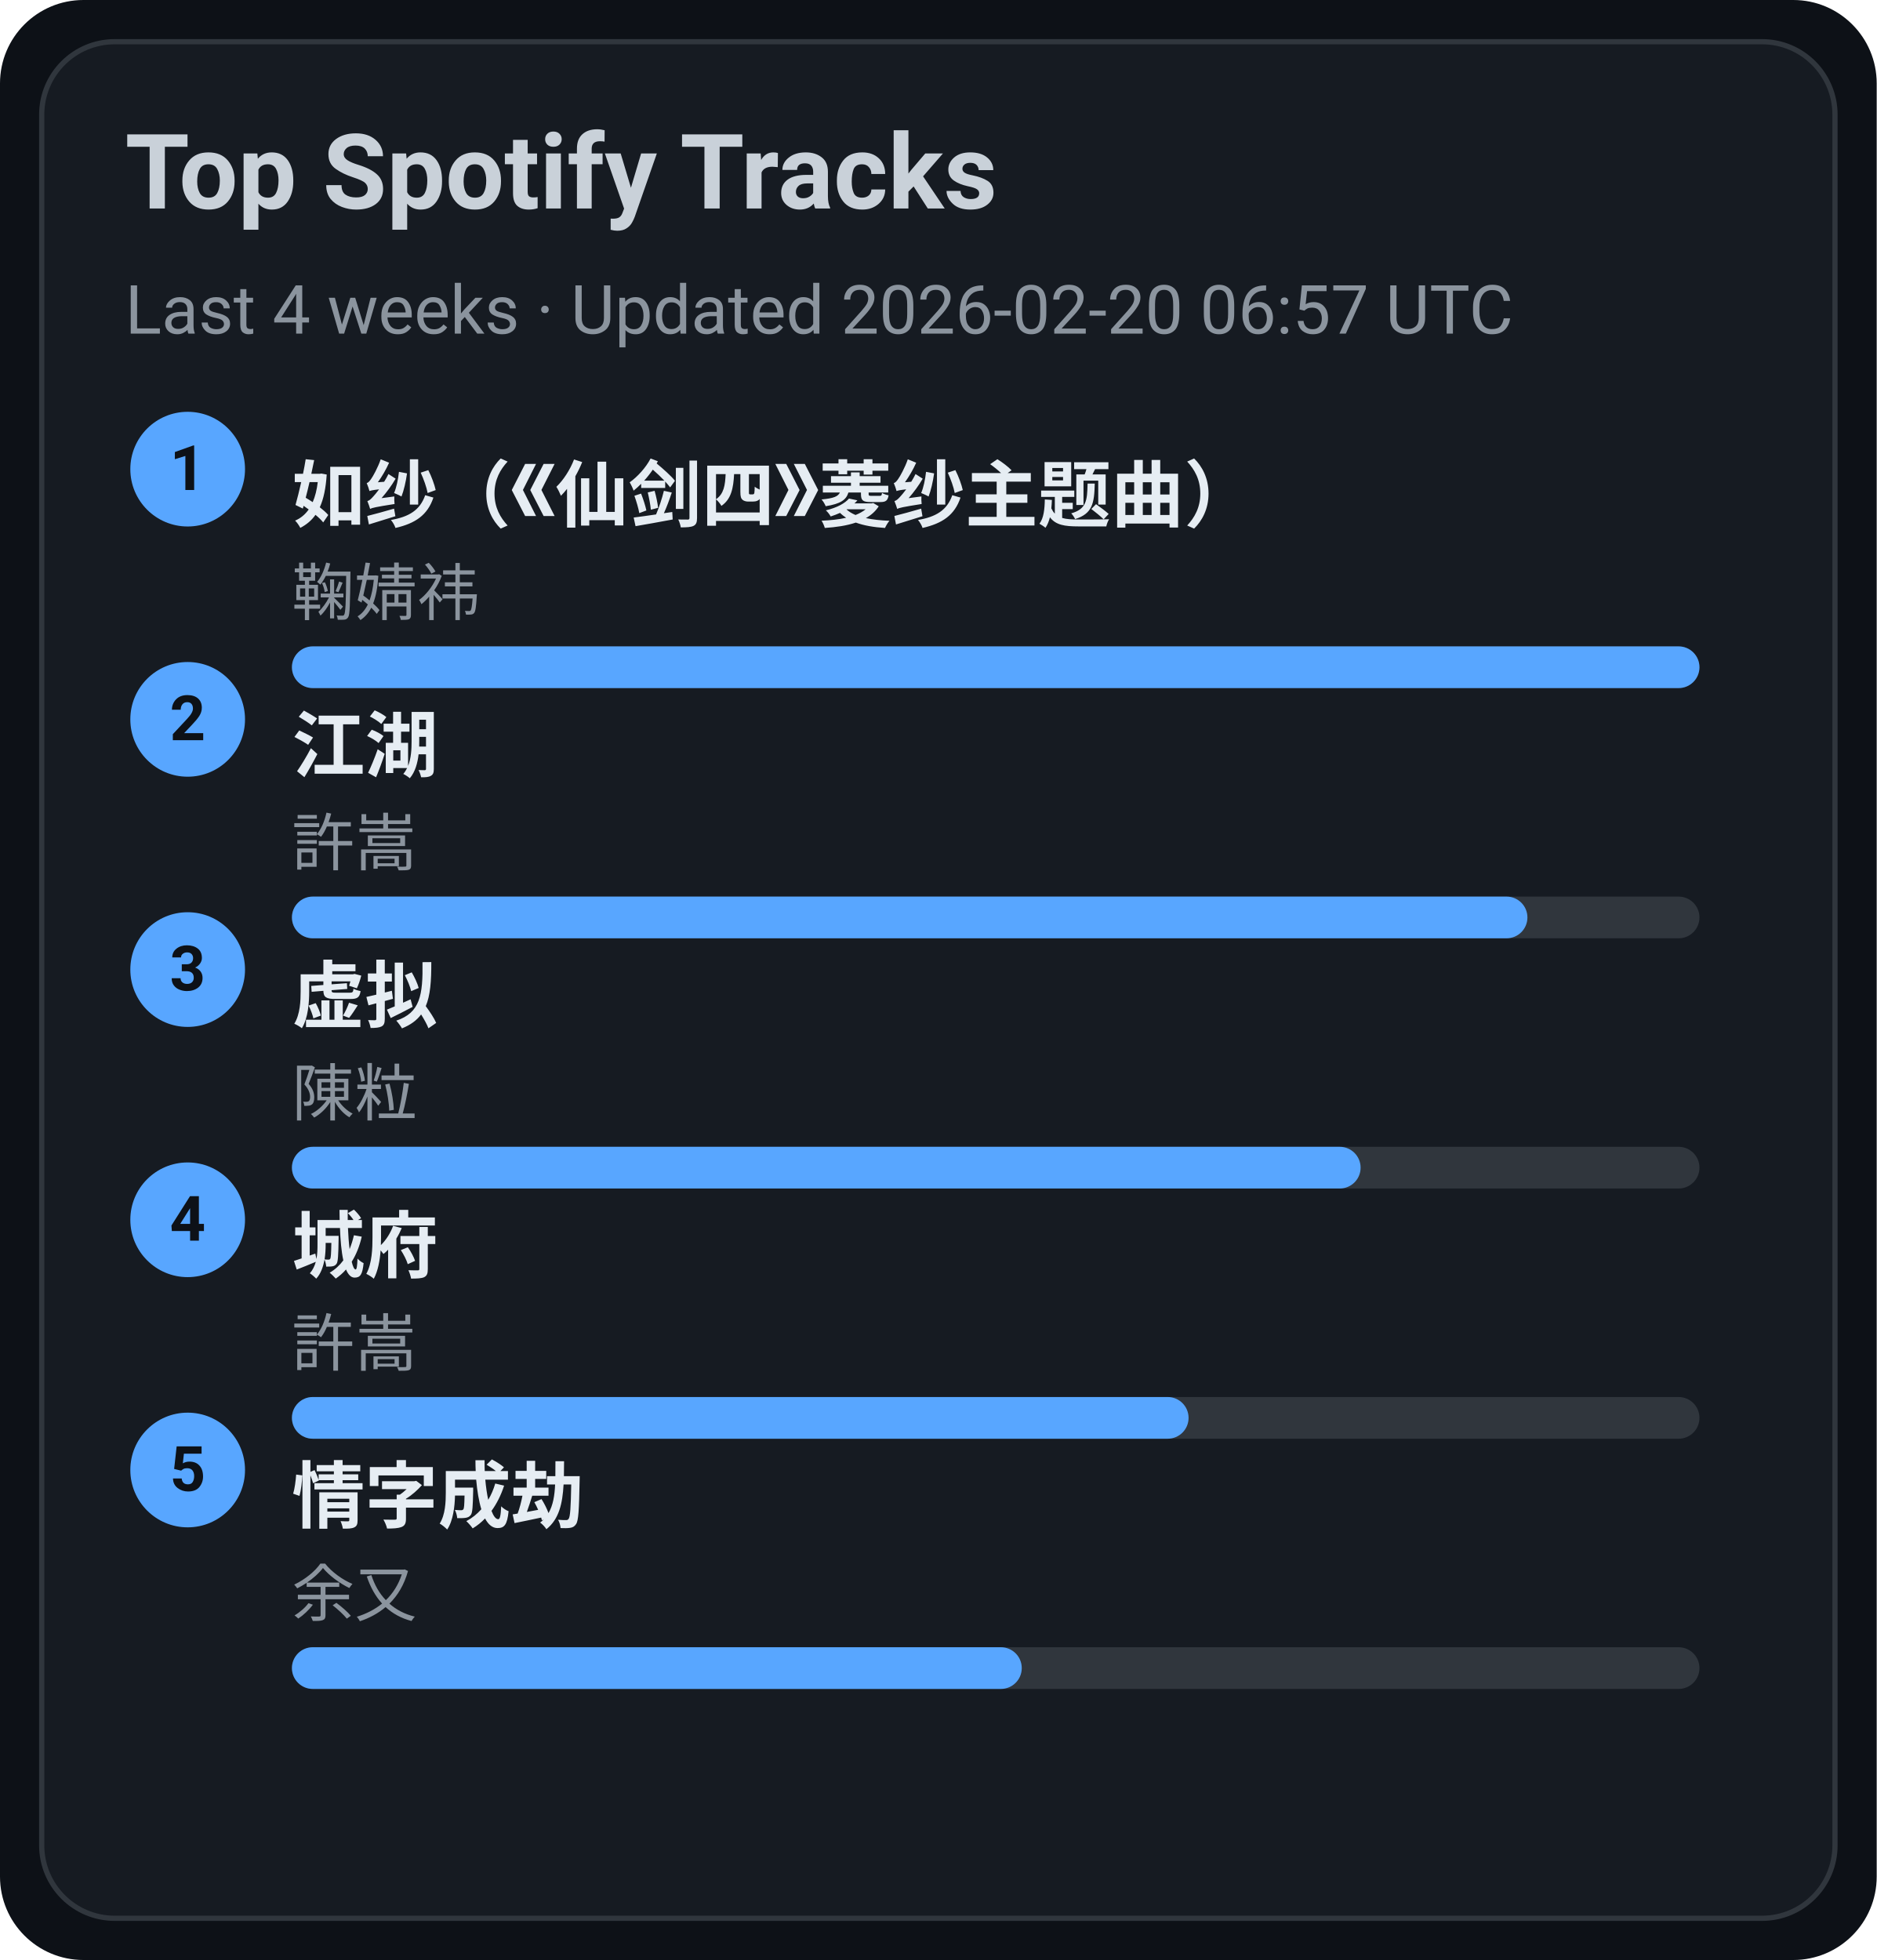
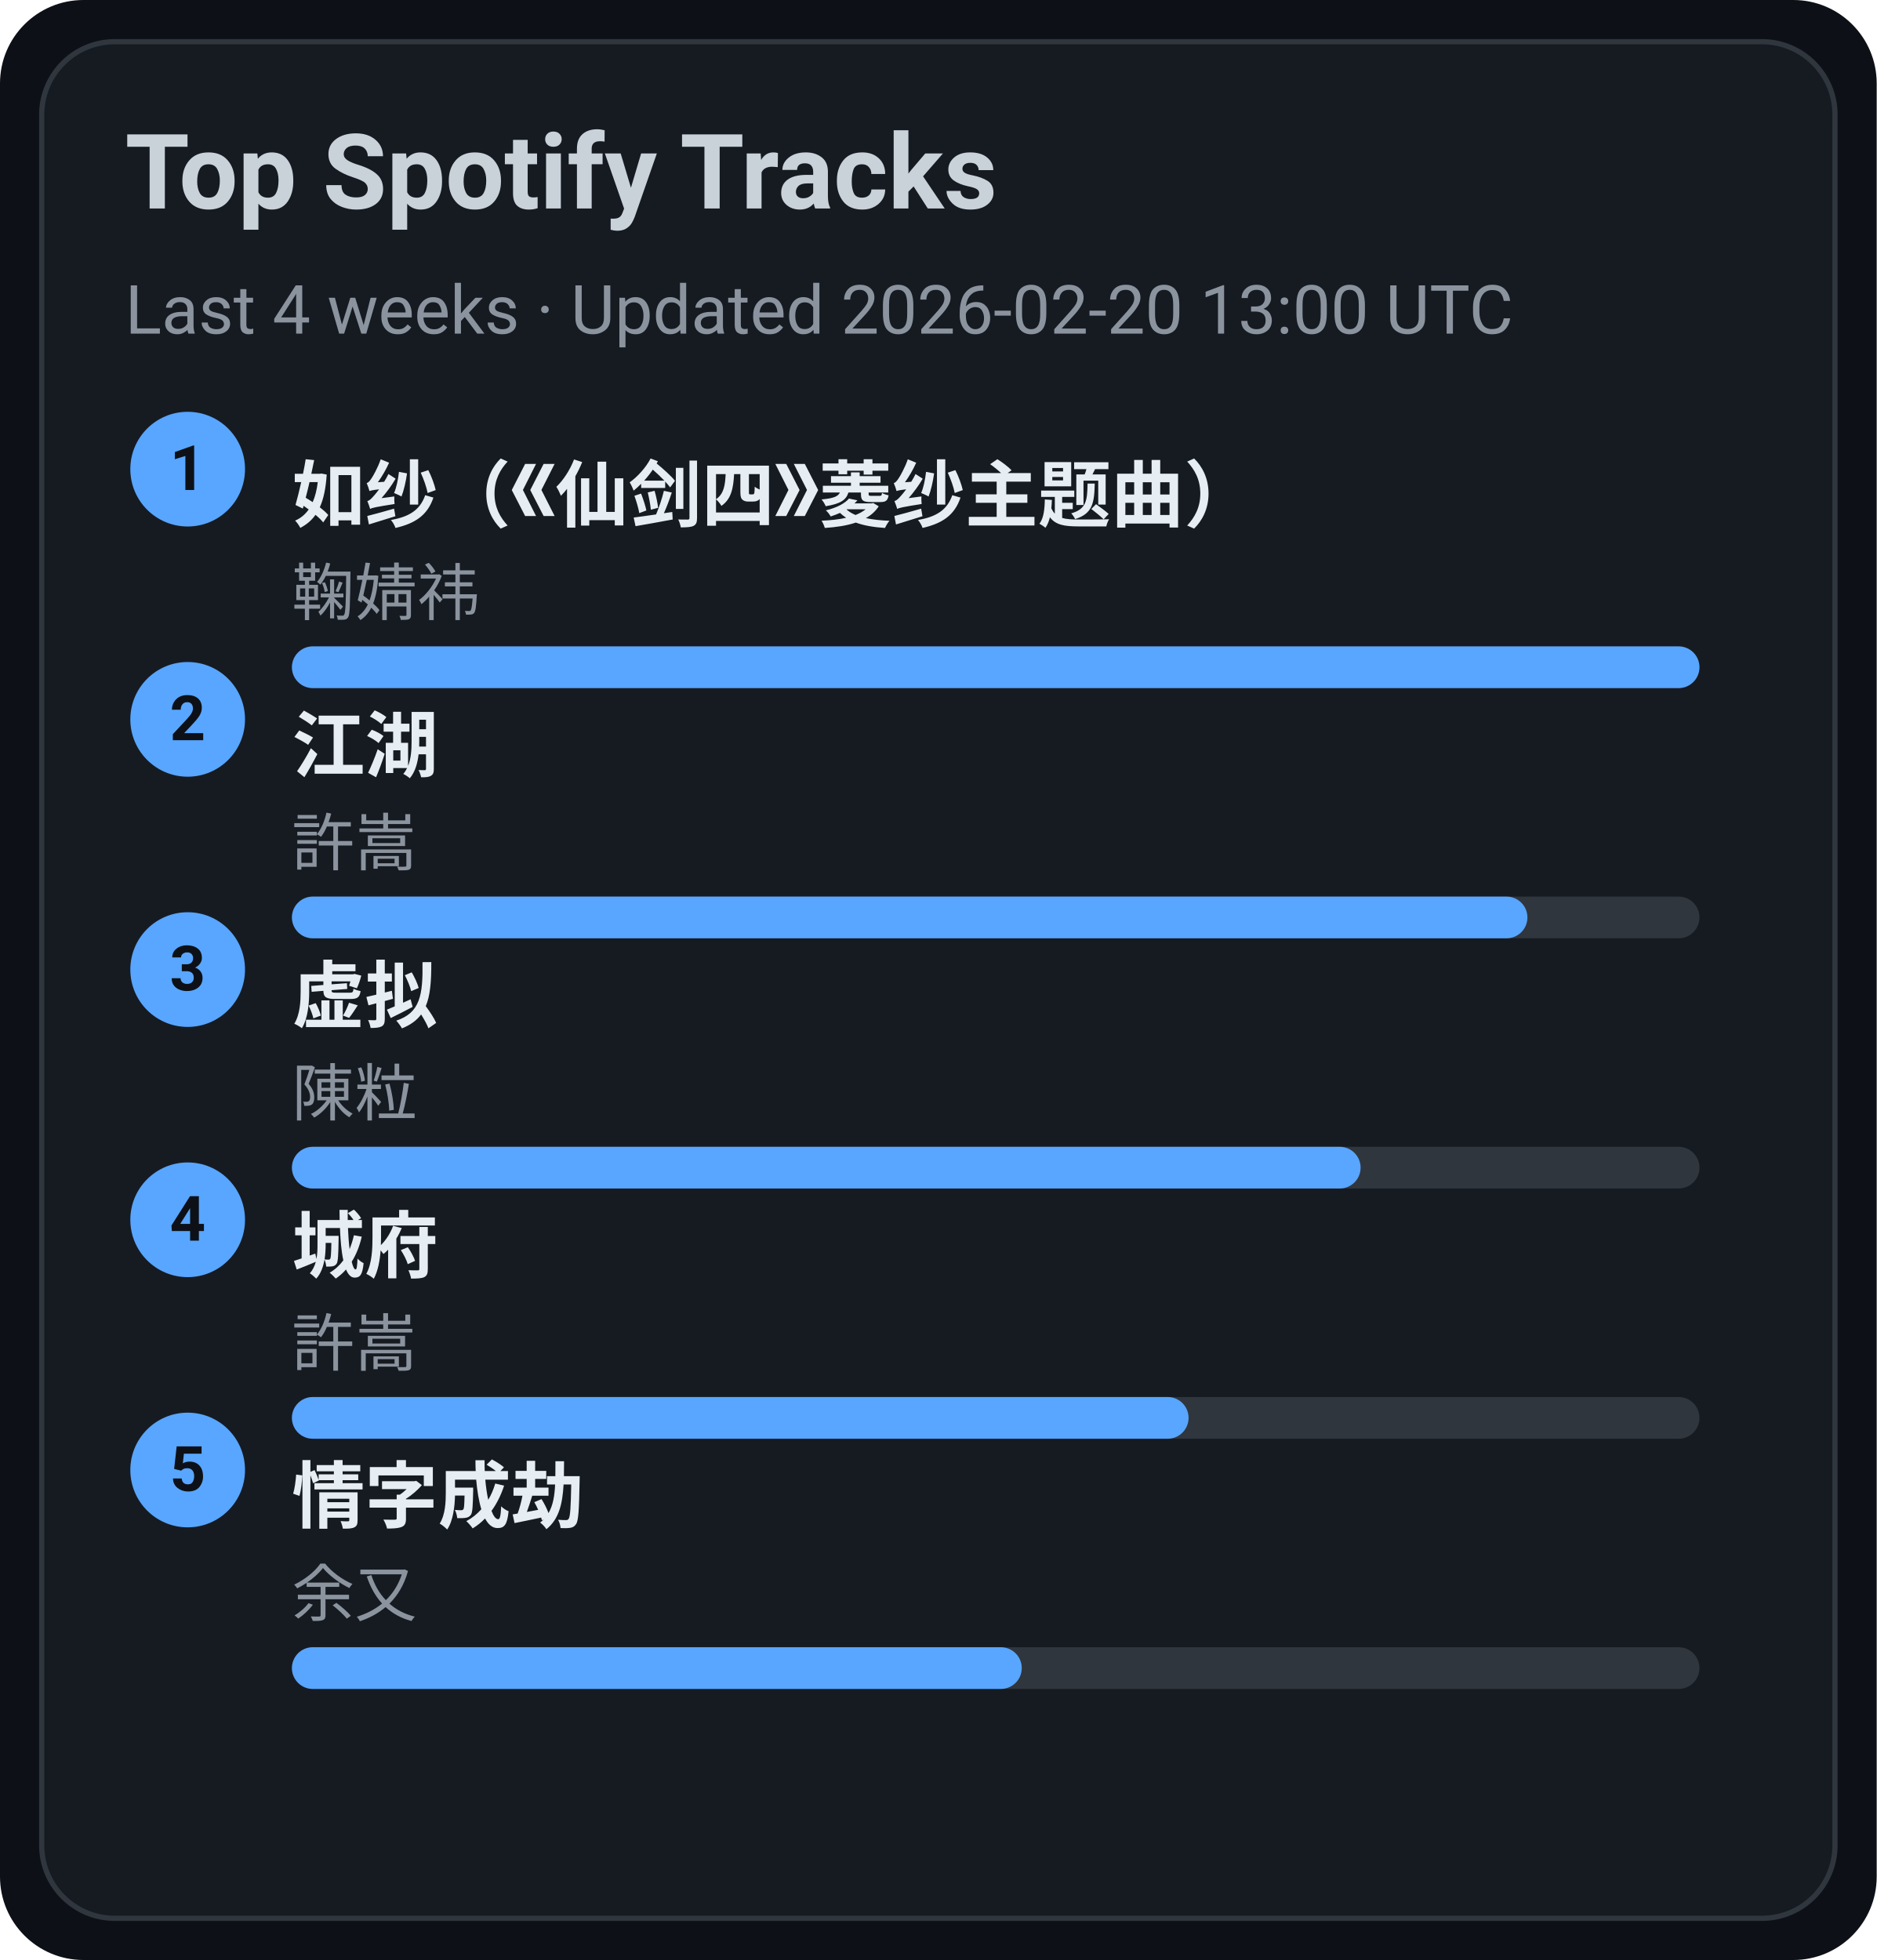
<svg xmlns="http://www.w3.org/2000/svg" width="360" height="376" viewBox="0 0 360 376">
  <style>text{font-family:-apple-system,BlinkMacSystemFont,Segoe UI,Roboto,Ubuntu,Helvetica Neue,Arial,Noto Sans,sans-serif}</style>
  <rect width="360" height="376" rx="16" fill="#0d1117" />
  <rect x="8" y="8" width="344" height="360" rx="14" fill="#161b22" stroke="#30363d" />
  <text x="24" y="40" font-size="20" fill="#c9d1d9" font-weight="600">Top Spotify Tracks</text>
-   <text x="24" y="64" font-size="13" fill="#8b949e">Last 4 weeks · Updated 2026-02-20 06:57 UTC</text>
+   <text x="24" y="64" font-size="13" fill="#8b949e">Last 4 weeks · Updated 2026-02-20 13:00 UTC</text>
  <circle cx="36" cy="90" r="11" fill="#58a6ff" />
  <text x="36" y="94" text-anchor="middle" font-size="12" fill="#0d1117" font-weight="700">1</text>
  <a href="https://open.spotify.com/track/69FUNgvEVkNbHq43lgvdme" target="_blank" rel="noopener noreferrer">
    <text x="56" y="100" font-size="14" fill="#e6edf3" font-weight="600">如纱（《仙剑四》菱纱主题曲）</text>
  </a>
  <text x="56" y="118" font-size="12" fill="#8b949e">鞠婧祎</text>
  <rect x="56" y="124" width="270" height="8" rx="4" fill="#30363d" />
  <rect x="56" y="124" width="270" height="8" rx="4" fill="#58a6ff" />
  <circle cx="36" cy="138" r="11" fill="#58a6ff" />
  <text x="36" y="142" text-anchor="middle" font-size="12" fill="#0d1117" font-weight="700">2</text>
  <a href="https://open.spotify.com/track/03PCdwqajii1xgp7WIozzC" target="_blank" rel="noopener noreferrer">
    <text x="56" y="148" font-size="14" fill="#e6edf3" font-weight="600">江湖</text>
  </a>
  <text x="56" y="166" font-size="12" fill="#8b949e">許嵩</text>
  <rect x="56" y="172" width="270" height="8" rx="4" fill="#30363d" />
  <rect x="56" y="172" width="237" height="8" rx="4" fill="#58a6ff" />
  <circle cx="36" cy="186" r="11" fill="#58a6ff" />
  <text x="36" y="190" text-anchor="middle" font-size="12" fill="#0d1117" font-weight="700">3</text>
  <a href="https://open.spotify.com/track/5l9sg05BhpfsdLfRvjGsAf" target="_blank" rel="noopener noreferrer">
    <text x="56" y="196" font-size="14" fill="#e6edf3" font-weight="600">虚拟</text>
  </a>
  <text x="56" y="214" font-size="12" fill="#8b949e">陳粒</text>
  <rect x="56" y="220" width="270" height="8" rx="4" fill="#30363d" />
  <rect x="56" y="220" width="205" height="8" rx="4" fill="#58a6ff" />
  <circle cx="36" cy="234" r="11" fill="#58a6ff" />
  <text x="36" y="238" text-anchor="middle" font-size="12" fill="#0d1117" font-weight="700">4</text>
  <a href="https://open.spotify.com/track/4AmlSf7hye0QVpnHCcEoEw" target="_blank" rel="noopener noreferrer">
    <text x="56" y="244" font-size="14" fill="#e6edf3" font-weight="600">城府</text>
  </a>
  <text x="56" y="262" font-size="12" fill="#8b949e">許嵩</text>
  <rect x="56" y="268" width="270" height="8" rx="4" fill="#30363d" />
  <rect x="56" y="268" width="172" height="8" rx="4" fill="#58a6ff" />
  <circle cx="36" cy="282" r="11" fill="#58a6ff" />
  <text x="36" y="286" text-anchor="middle" font-size="12" fill="#0d1117" font-weight="700">5</text>
  <a href="https://open.spotify.com/track/6PLof7Z5mvbp9im83J4m3m" target="_blank" rel="noopener noreferrer">
    <text x="56" y="292" font-size="14" fill="#e6edf3" font-weight="600">情字成劫</text>
  </a>
  <text x="56" y="310" font-size="12" fill="#8b949e">余又</text>
  <rect x="56" y="316" width="270" height="8" rx="4" fill="#30363d" />
  <rect x="56" y="316" width="140" height="8" rx="4" fill="#58a6ff" />
</svg>
